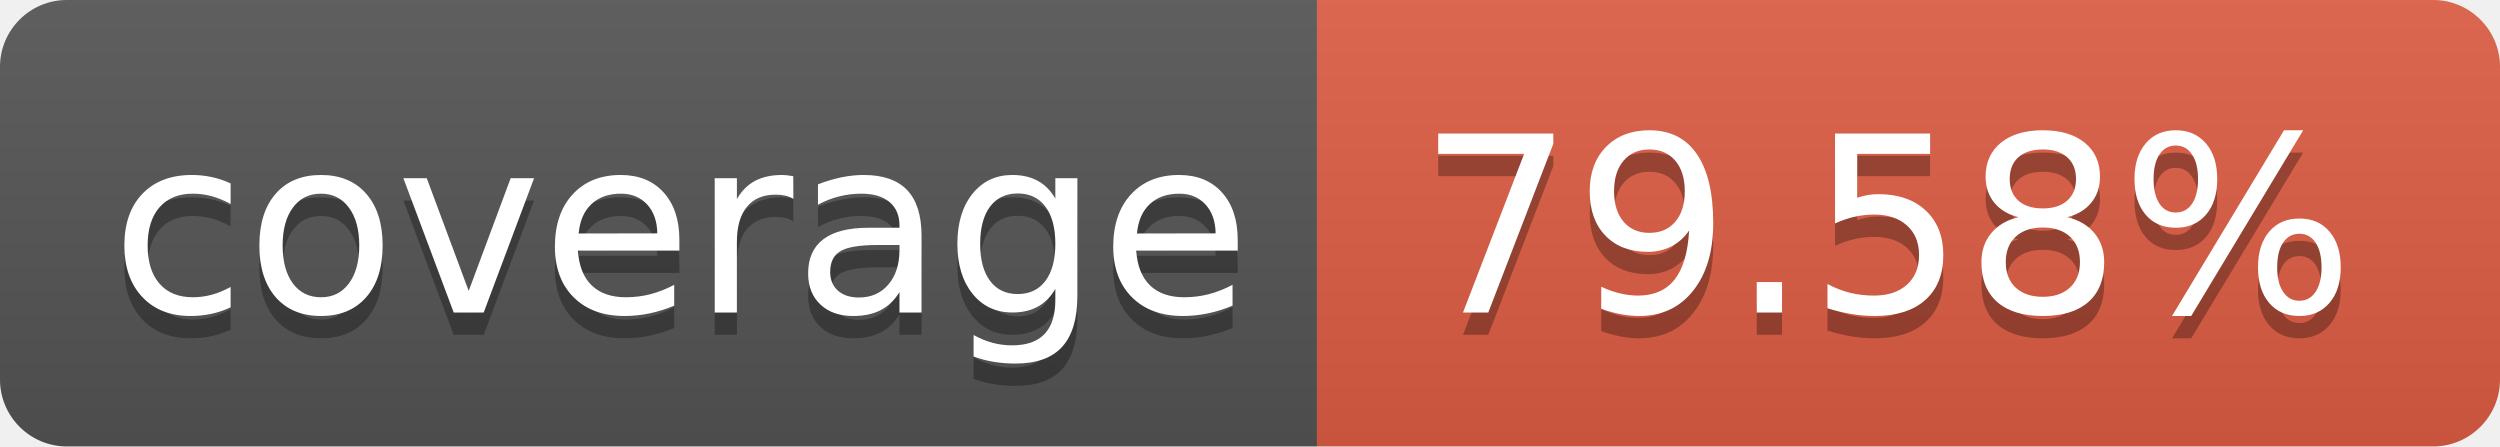
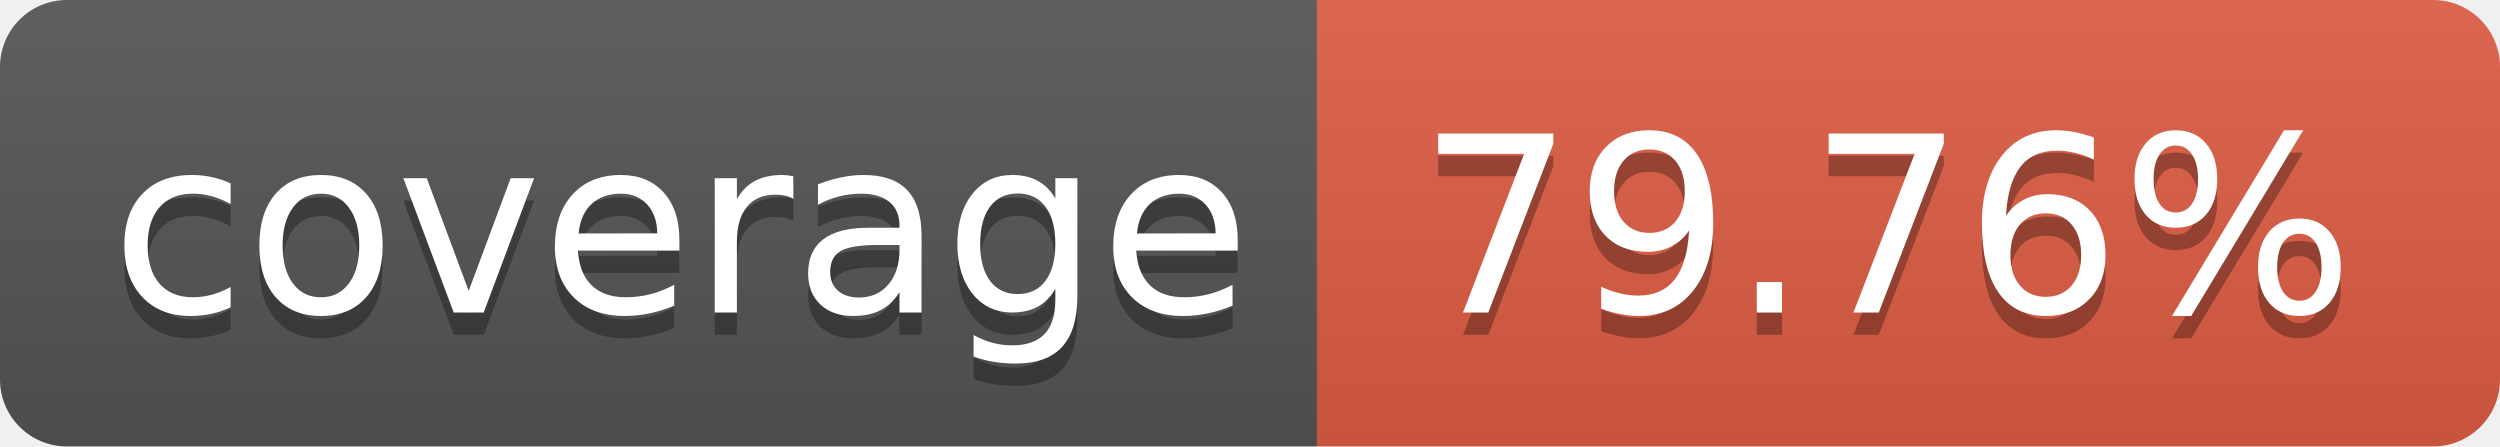
<svg xmlns="http://www.w3.org/2000/svg" width="112" height="20">
  <linearGradient id="b" x2="0" y2="100%">
    <stop offset="0" stop-color="#bbb" stop-opacity=".1" />
    <stop offset="1" stop-opacity=".1" />
  </linearGradient>
  <clipPath id="a">
    <rect width="112" height="20" rx="3" fill="#fff" />
  </clipPath>
  <g clip-path="url(#a)">
    <path fill="#555" d="M0 0h59v20H0z" />
    <path fill="#e05d44" d="M59 0h53v20H59z" />
    <path fill="url(#b)" d="M0 0h112v20H0z" />
  </g>
  <g fill="#fff" text-anchor="middle" font-family="DejaVu Sans,Verdana,Geneva,sans-serif" font-size="110">
    <text x="305" y="150" fill="#010101" fill-opacity=".3" transform="scale(.1)" textLength="490">coverage</text>
    <text x="305" y="140" transform="scale(.1)" textLength="490">coverage</text>
-     <text x="845" y="150" fill="#010101" fill-opacity=".3" transform="scale(.1)" textLength="430">79.58%</text>
-     <text x="845" y="140" transform="scale(.1)" textLength="430">79.58%</text>
+     <text x="845" y="150" fill="#010101" fill-opacity=".3" transform="scale(.1)" textLength="430">79.76%</text>
+     <text x="845" y="140" transform="scale(.1)" textLength="430">79.76%</text>
  </g>
</svg>
